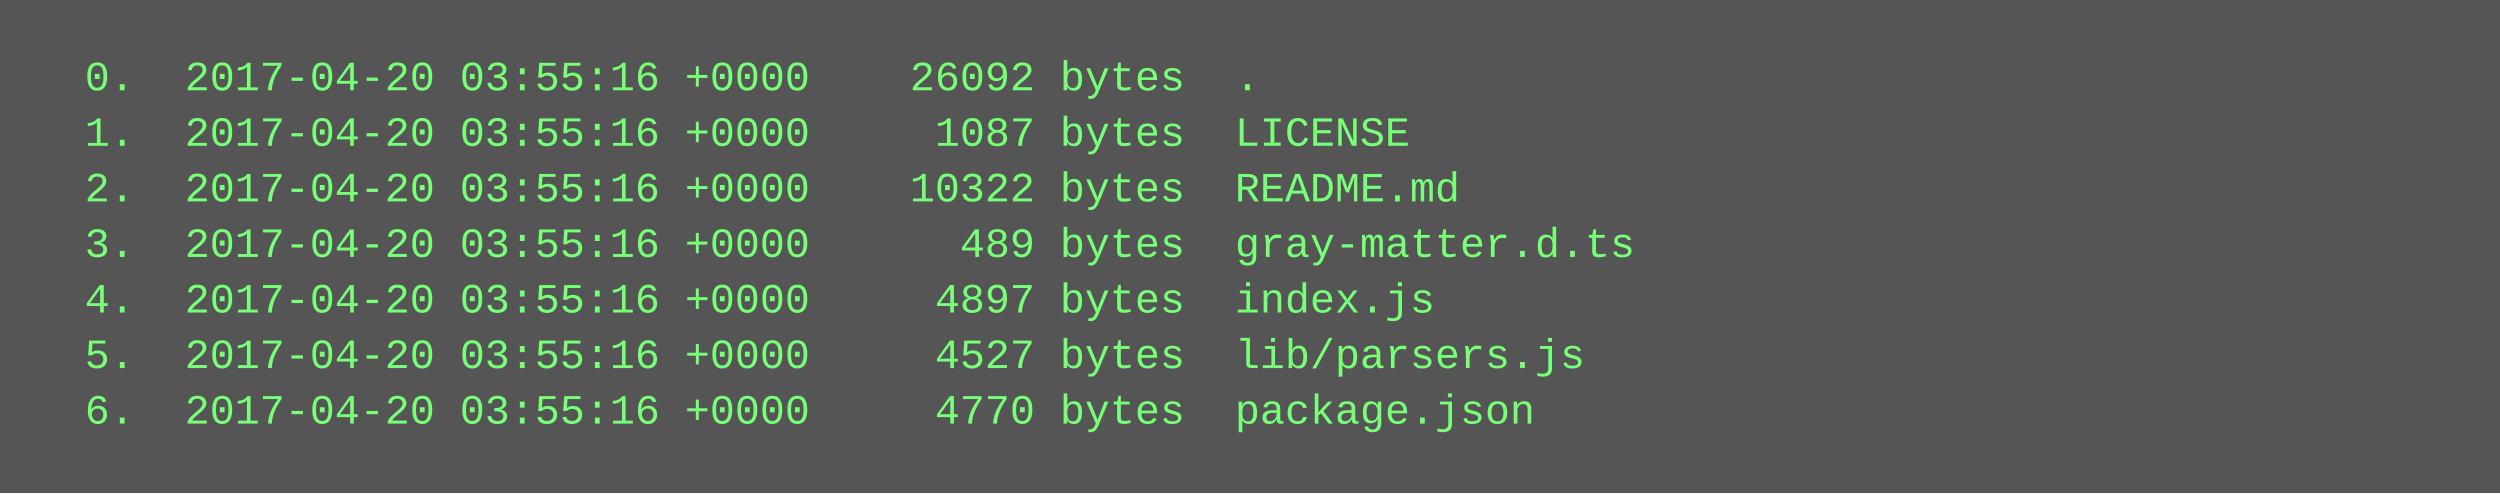
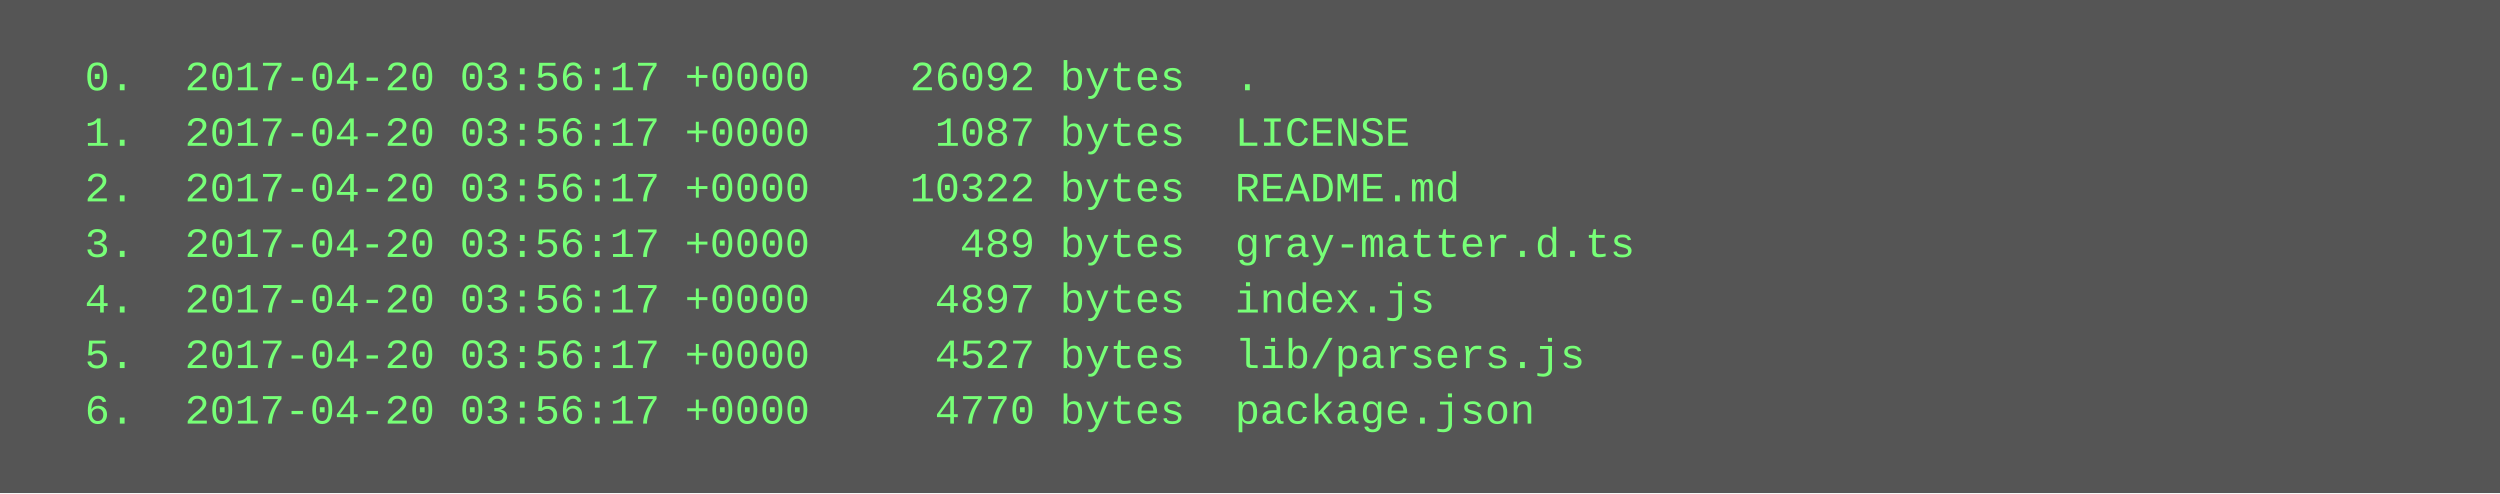
<svg xmlns="http://www.w3.org/2000/svg" height="142" width="720">
  <rect height="142" fill="#555" width="720" />
  <text fill="#7f7" font-family="Courier New" font-size="12" xml:space="preserve">
-     <tspan x="10" y="26">  0.  2017-04-20 03:55:16 +0000    26092 bytes  .</tspan>
-     <tspan x="10" y="42">  1.  2017-04-20 03:55:16 +0000     1087 bytes  LICENSE</tspan>
-     <tspan x="10" y="58">  2.  2017-04-20 03:55:16 +0000    10322 bytes  README.md</tspan>
-     <tspan x="10" y="74">  3.  2017-04-20 03:55:16 +0000      489 bytes  gray-matter.d.ts</tspan>
-     <tspan x="10" y="90">  4.  2017-04-20 03:55:16 +0000     4897 bytes  index.js</tspan>
-     <tspan x="10" y="106">  5.  2017-04-20 03:55:16 +0000     4527 bytes  lib/parsers.js</tspan>
-     <tspan x="10" y="122">  6.  2017-04-20 03:55:16 +0000     4770 bytes  package.json</tspan>
+     <tspan x="10" y="26">  0.  2017-04-20 03:56:17 +0000    26092 bytes  .</tspan>
+     <tspan x="10" y="42">  1.  2017-04-20 03:56:17 +0000     1087 bytes  LICENSE</tspan>
+     <tspan x="10" y="58">  2.  2017-04-20 03:56:17 +0000    10322 bytes  README.md</tspan>
+     <tspan x="10" y="74">  3.  2017-04-20 03:56:17 +0000      489 bytes  gray-matter.d.ts</tspan>
+     <tspan x="10" y="90">  4.  2017-04-20 03:56:17 +0000     4897 bytes  index.js</tspan>
+     <tspan x="10" y="106">  5.  2017-04-20 03:56:17 +0000     4527 bytes  lib/parsers.js</tspan>
+     <tspan x="10" y="122">  6.  2017-04-20 03:56:17 +0000     4770 bytes  package.json</tspan>
  </text>
</svg>
